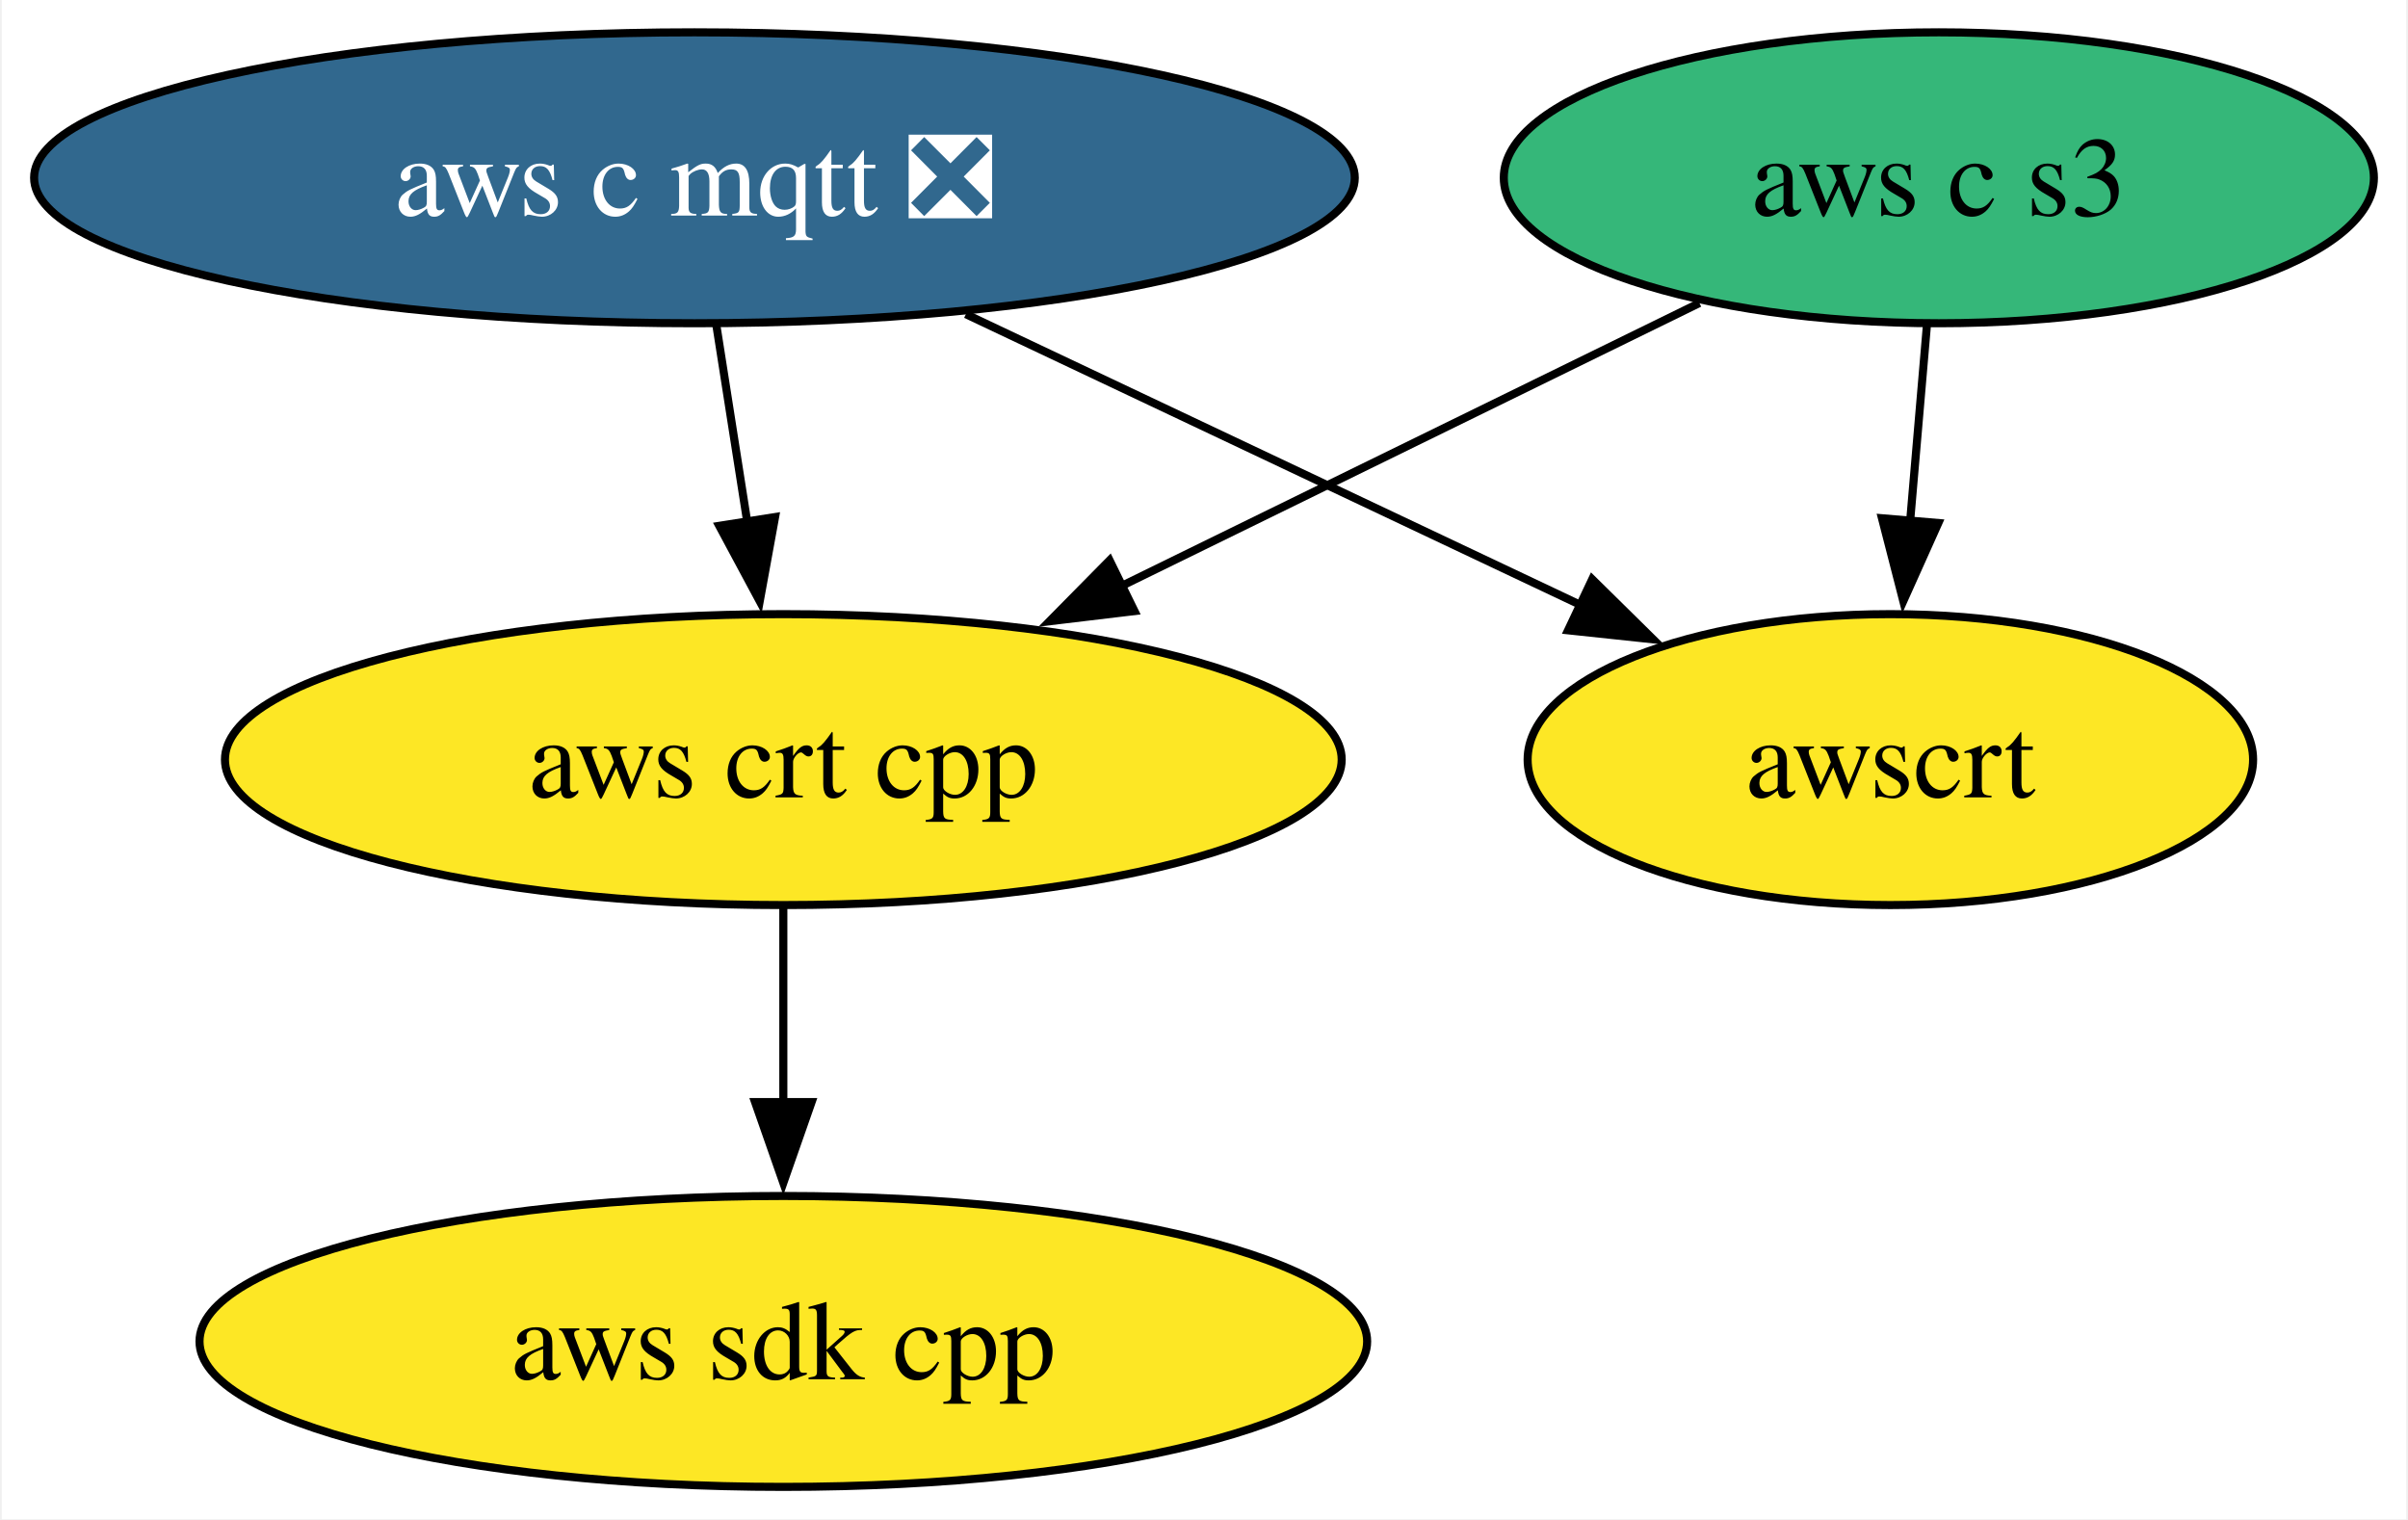
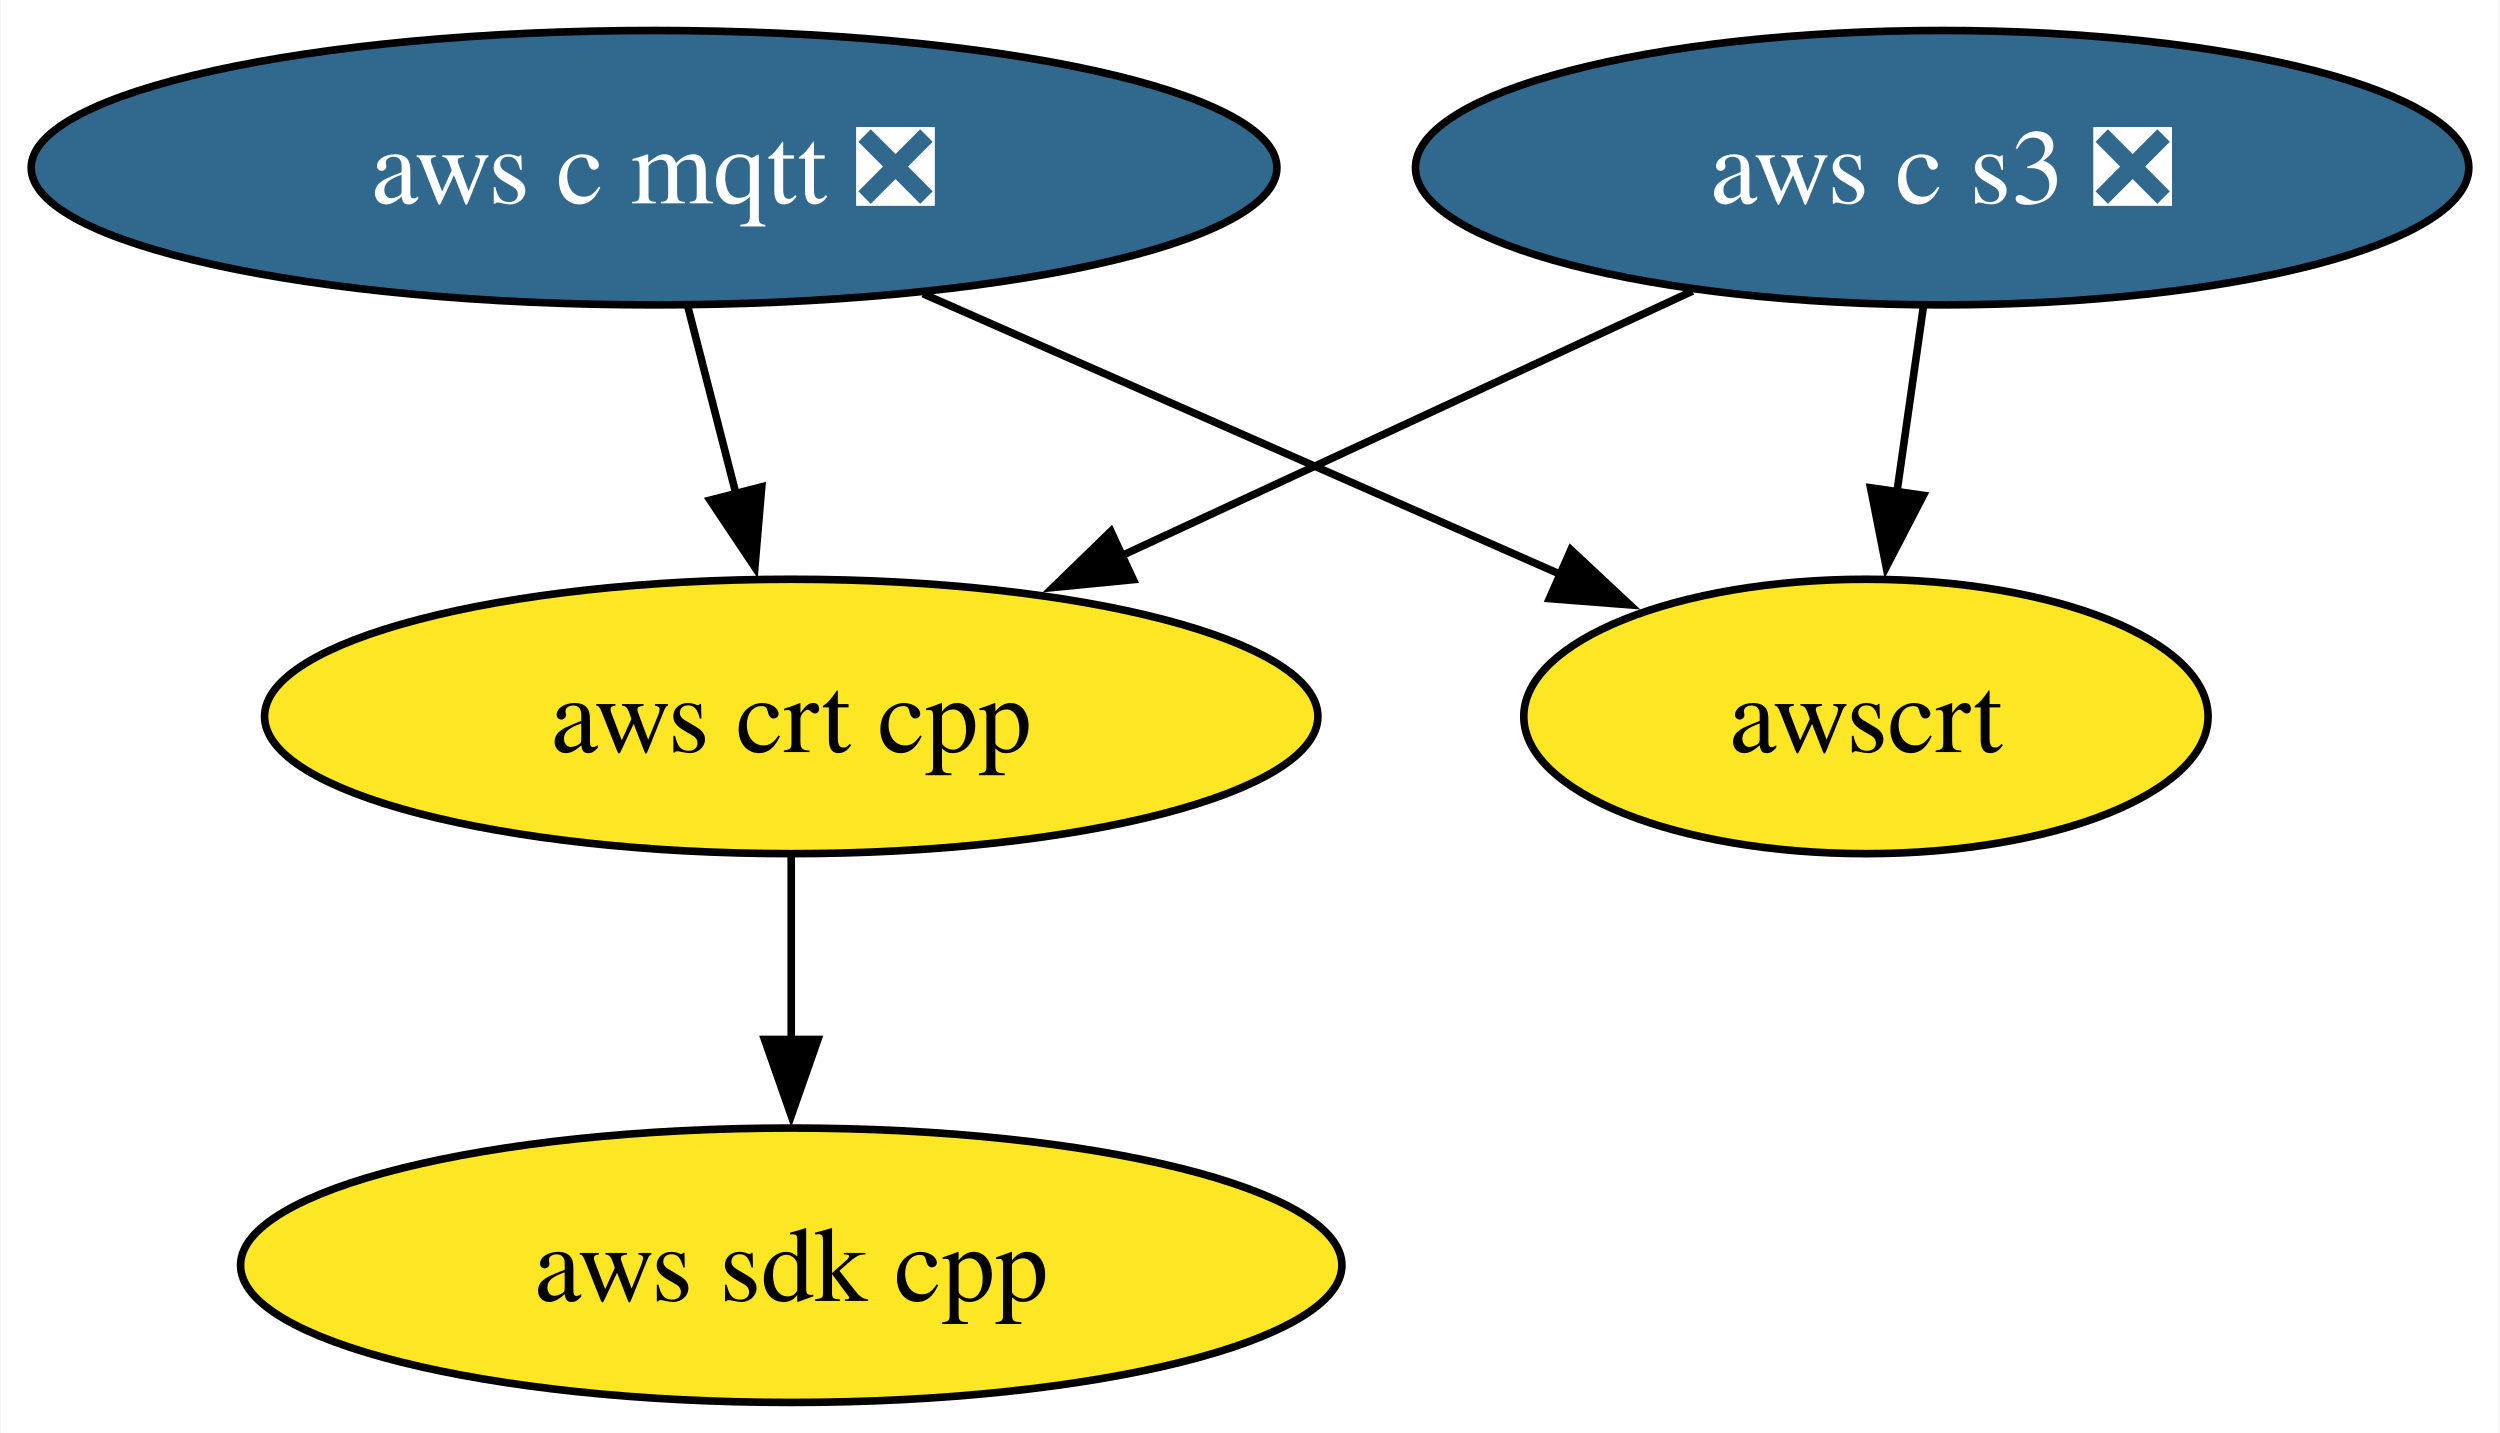
- <svg xmlns="http://www.w3.org/2000/svg" xmlns:xlink="http://www.w3.org/1999/xlink" width="298pt" height="188pt" viewBox="0.00 0.00 297.56 188.00">
+ <svg xmlns="http://www.w3.org/2000/svg" xmlns:xlink="http://www.w3.org/1999/xlink" width="328pt" height="188pt" viewBox="0.00 0.00 327.82 188.00">
  <g id="graph0" class="graph" transform="scale(1 1) rotate(0) translate(4 184)">
-     <polygon fill="white" stroke="none" points="-4,4 -4,-184 293.56,-184 293.56,4 -4,4" />
+     <polygon fill="white" stroke="none" points="-4,4 -4,-184 323.82,-184 323.82,4 -4,4" />
    <g id="node1" class="node">
      <g id="a_node1">
        <a xlink:href="https://github.com/conda-forge/aws-sdk-cpp-feedstock" xlink:title="aws sdk cpp">
-           <ellipse fill="#fde725" stroke="black" cx="92.72" cy="-18" rx="72.25" ry="18" />
-           <text text-anchor="middle" x="92.72" y="-13.32" font-family="Times,serif" font-size="14.00">aws sdk cpp</text>
+           <ellipse fill="#fde725" stroke="black" cx="99.72" cy="-18" rx="72.25" ry="18" />
+           <text text-anchor="middle" x="99.72" y="-13.32" font-family="Times,serif" font-size="14.00">aws sdk cpp</text>
        </a>
      </g>
    </g>
    <g id="node2" class="node">
      <g id="a_node2">
        <a xlink:href="https://github.com/conda-forge/aws-c-mqtt-feedstock/pull/214" xlink:title="aws c mqtt ❎">
          <ellipse fill="#31688e" stroke="black" cx="81.72" cy="-162" rx="81.72" ry="18" />
          <text text-anchor="middle" x="81.72" y="-157.32" font-family="Times,serif" font-size="14.00" fill="white">aws c mqtt ❎</text>
        </a>
      </g>
    </g>
    <g id="node3" class="node">
      <g id="a_node3">
        <a xlink:href="https://github.com/conda-forge/aws-crt-cpp-feedstock" xlink:title="aws crt cpp">
-           <ellipse fill="#fde725" stroke="black" cx="92.72" cy="-90" rx="69.1" ry="18" />
-           <text text-anchor="middle" x="92.72" y="-85.33" font-family="Times,serif" font-size="14.00">aws crt cpp</text>
+           <ellipse fill="#fde725" stroke="black" cx="99.72" cy="-90" rx="69.1" ry="18" />
+           <text text-anchor="middle" x="99.72" y="-85.33" font-family="Times,serif" font-size="14.00">aws crt cpp</text>
        </a>
      </g>
    </g>
    <g id="edge1" class="edge">
-       <path fill="none" stroke="black" d="M84.44,-143.7C85.6,-136.32 86.98,-127.52 88.28,-119.25" />
-       <polygon fill="black" stroke="black" points="91.7,-120.02 89.8,-109.6 84.79,-118.93 91.7,-120.02" />
+       <path fill="none" stroke="black" d="M86.17,-143.7C88.07,-136.32 90.33,-127.52 92.46,-119.25" />
+       <polygon fill="black" stroke="black" points="95.85,-120.13 94.95,-109.57 89.07,-118.38 95.85,-120.13" />
    </g>
    <g id="node5" class="node">
      <g id="a_node5">
        <a xlink:href="https://github.com/conda-forge/awscrt-feedstock" xlink:title="awscrt">
-           <ellipse fill="#fde725" stroke="black" cx="229.72" cy="-90" rx="44.89" ry="18" />
-           <text text-anchor="middle" x="229.72" y="-85.33" font-family="Times,serif" font-size="14.00">awscrt</text>
+           <ellipse fill="#fde725" stroke="black" cx="240.72" cy="-90" rx="44.89" ry="18" />
+           <text text-anchor="middle" x="240.72" y="-85.33" font-family="Times,serif" font-size="14.00">awscrt</text>
        </a>
      </g>
    </g>
    <g id="edge2" class="edge">
-       <path fill="none" stroke="black" d="M115.31,-145.12C137.94,-134.41 167.84,-120.27 191.41,-109.12" />
-       <polygon fill="black" stroke="black" points="192.82,-112.32 200.37,-104.88 189.83,-106 192.82,-112.32" />
+       <path fill="none" stroke="black" d="M117.01,-145.46C141.75,-134.57 174.86,-120 200.6,-108.66" />
+       <polygon fill="black" stroke="black" points="202.01,-111.87 209.75,-104.64 199.19,-105.46 202.01,-111.87" />
    </g>
    <g id="edge3" class="edge">
-       <path fill="none" stroke="black" d="M92.72,-71.7C92.72,-64.41 92.72,-55.73 92.72,-47.54" />
-       <polygon fill="black" stroke="black" points="96.22,-47.62 92.72,-37.62 89.22,-47.62 96.22,-47.62" />
+       <path fill="none" stroke="black" d="M99.72,-71.7C99.72,-64.41 99.72,-55.73 99.72,-47.54" />
+       <polygon fill="black" stroke="black" points="103.22,-47.62 99.72,-37.62 96.22,-47.62 103.22,-47.62" />
    </g>
    <g id="node4" class="node">
      <g id="a_node4">
-         <a xlink:href="https://github.com/conda-forge/aws-c-s3-feedstock" xlink:title="aws c s3">
-           <ellipse fill="#35b779" stroke="black" cx="235.72" cy="-162" rx="53.84" ry="18" />
-           <text text-anchor="middle" x="235.72" y="-157.32" font-family="Times,serif" font-size="14.00">aws c s3</text>
+         <a xlink:href="https://github.com/conda-forge/aws-c-s3-feedstock/pull/344" xlink:title="aws c s3 ❎">
+           <ellipse fill="#31688e" stroke="black" cx="250.72" cy="-162" rx="69.1" ry="18" />
+           <text text-anchor="middle" x="250.72" y="-157.32" font-family="Times,serif" font-size="14.00" fill="white">aws c s3 ❎</text>
        </a>
      </g>
    </g>
    <g id="edge4" class="edge">
-       <path fill="none" stroke="black" d="M206.09,-146.5C185.38,-136.36 157.42,-122.67 134.46,-111.43" />
-       <polygon fill="black" stroke="black" points="136.18,-108.38 125.66,-107.12 133.1,-114.66 136.18,-108.38" />
+       <path fill="none" stroke="black" d="M217.96,-145.81C195.97,-135.62 166.77,-122.08 142.89,-111.01" />
+       <polygon fill="black" stroke="black" points="144.6,-107.95 134.06,-106.92 141.66,-114.3 144.6,-107.95" />
    </g>
    <g id="edge5" class="edge">
-       <path fill="none" stroke="black" d="M234.24,-143.7C233.61,-136.41 232.87,-127.73 232.17,-119.54" />
-       <polygon fill="black" stroke="black" points="235.66,-119.28 231.32,-109.61 228.68,-119.87 235.66,-119.28" />
+       <path fill="none" stroke="black" d="M248.25,-143.7C247.2,-136.32 245.94,-127.52 244.76,-119.25" />
+       <polygon fill="black" stroke="black" points="248.26,-119.01 243.38,-109.6 241.33,-120 248.26,-119.01" />
    </g>
  </g>
</svg>
